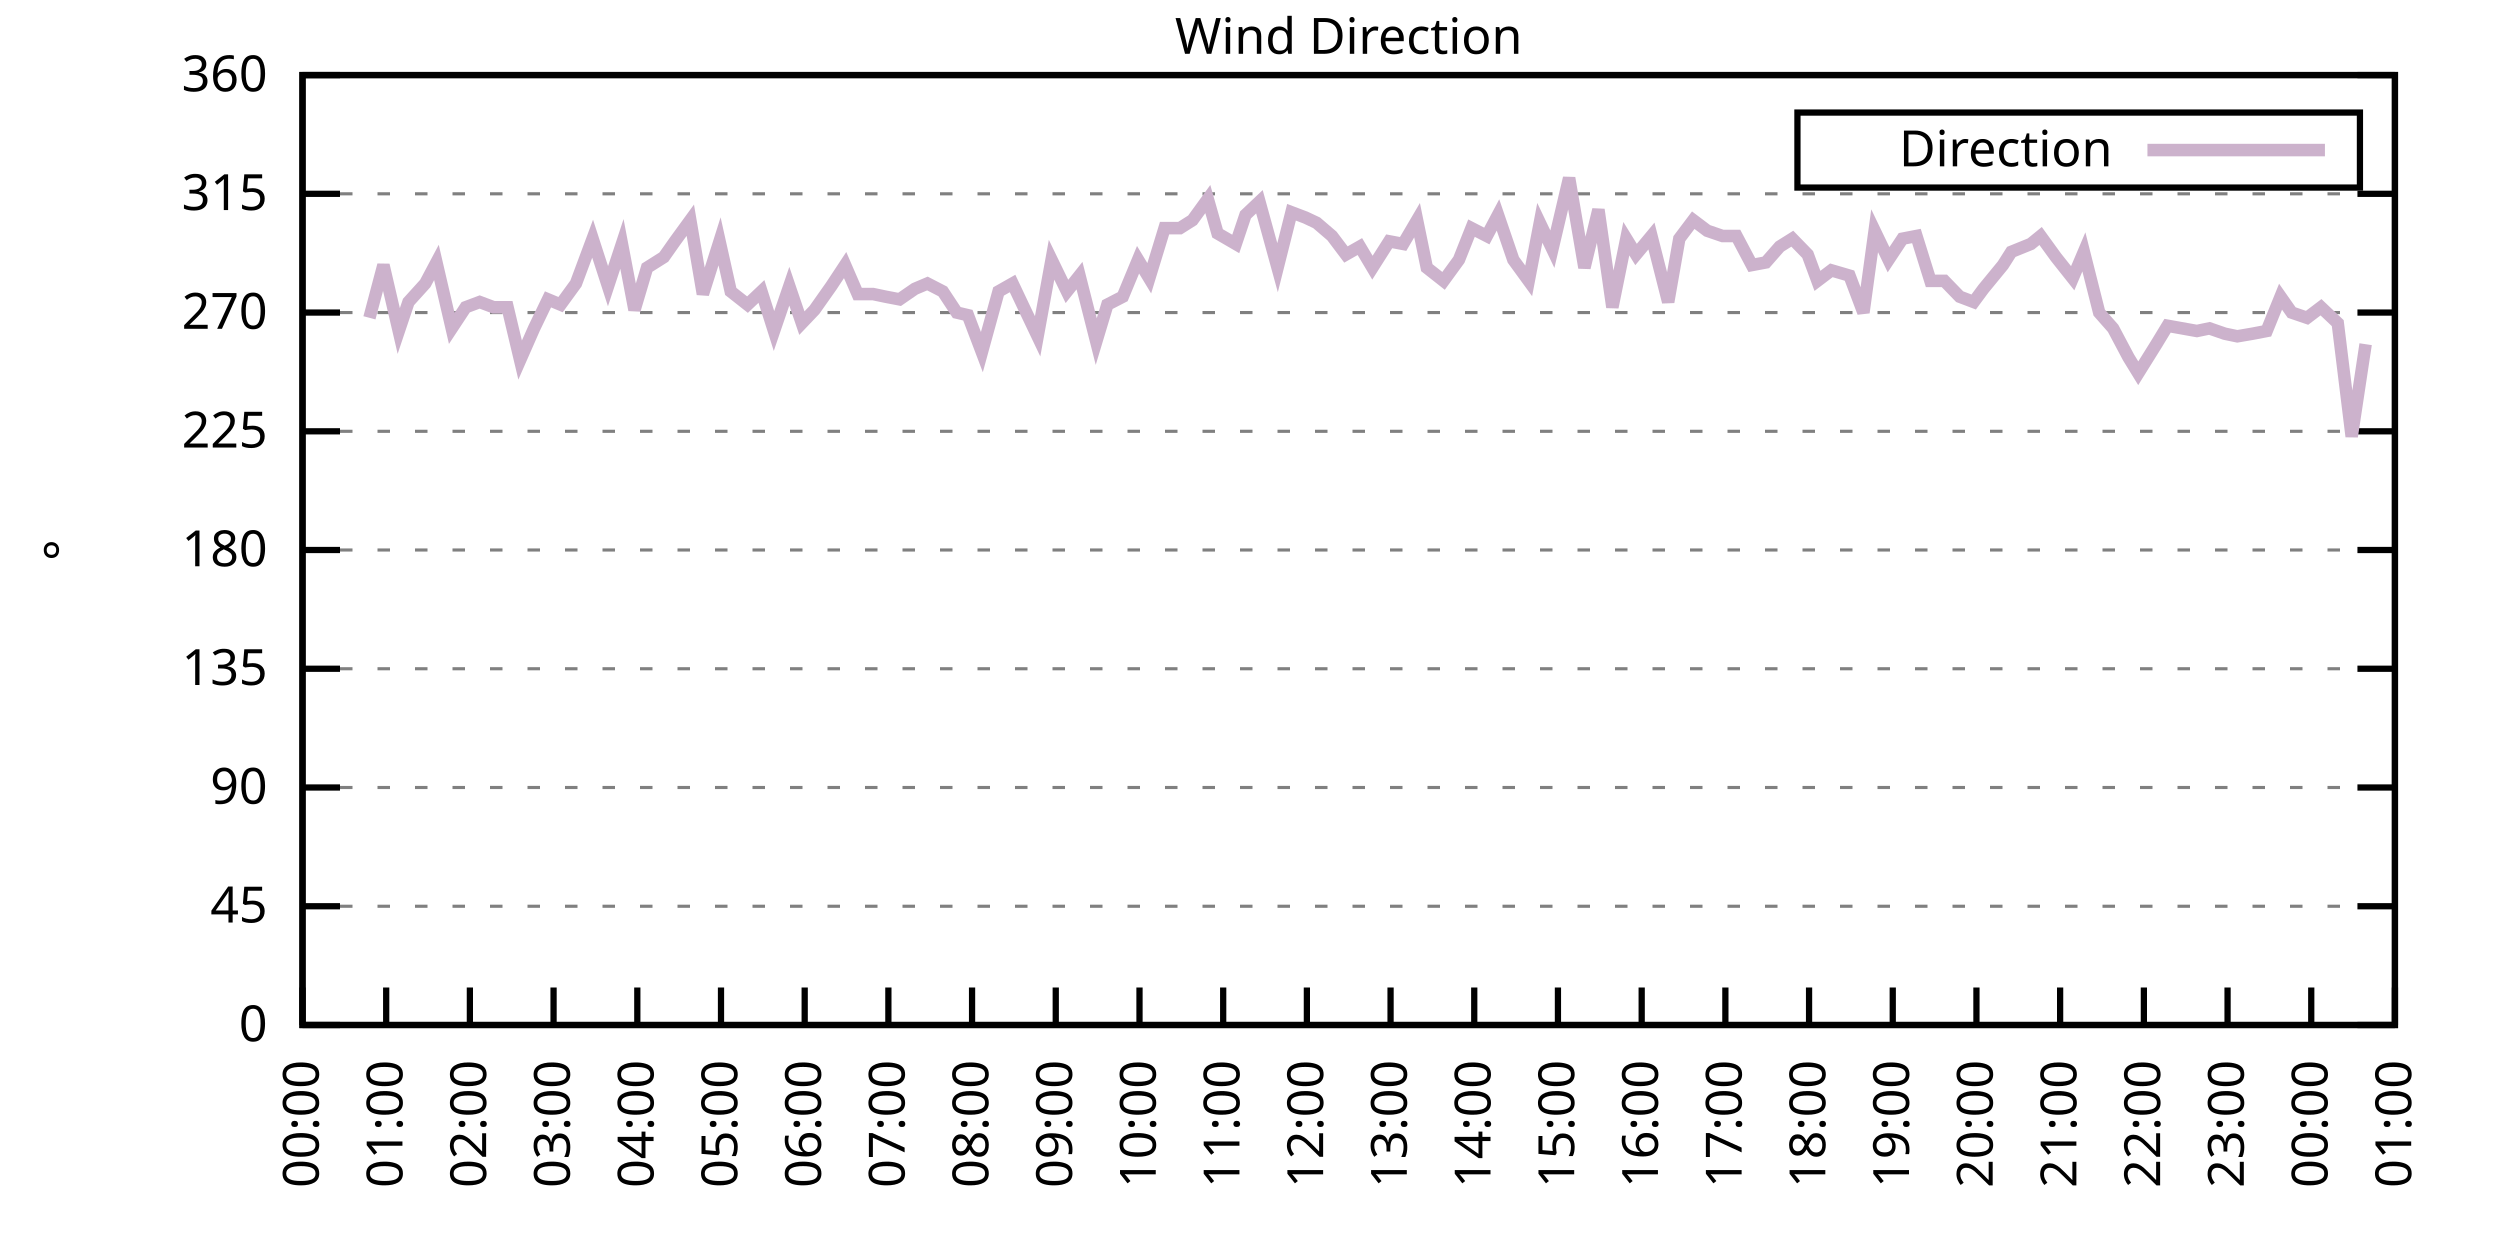
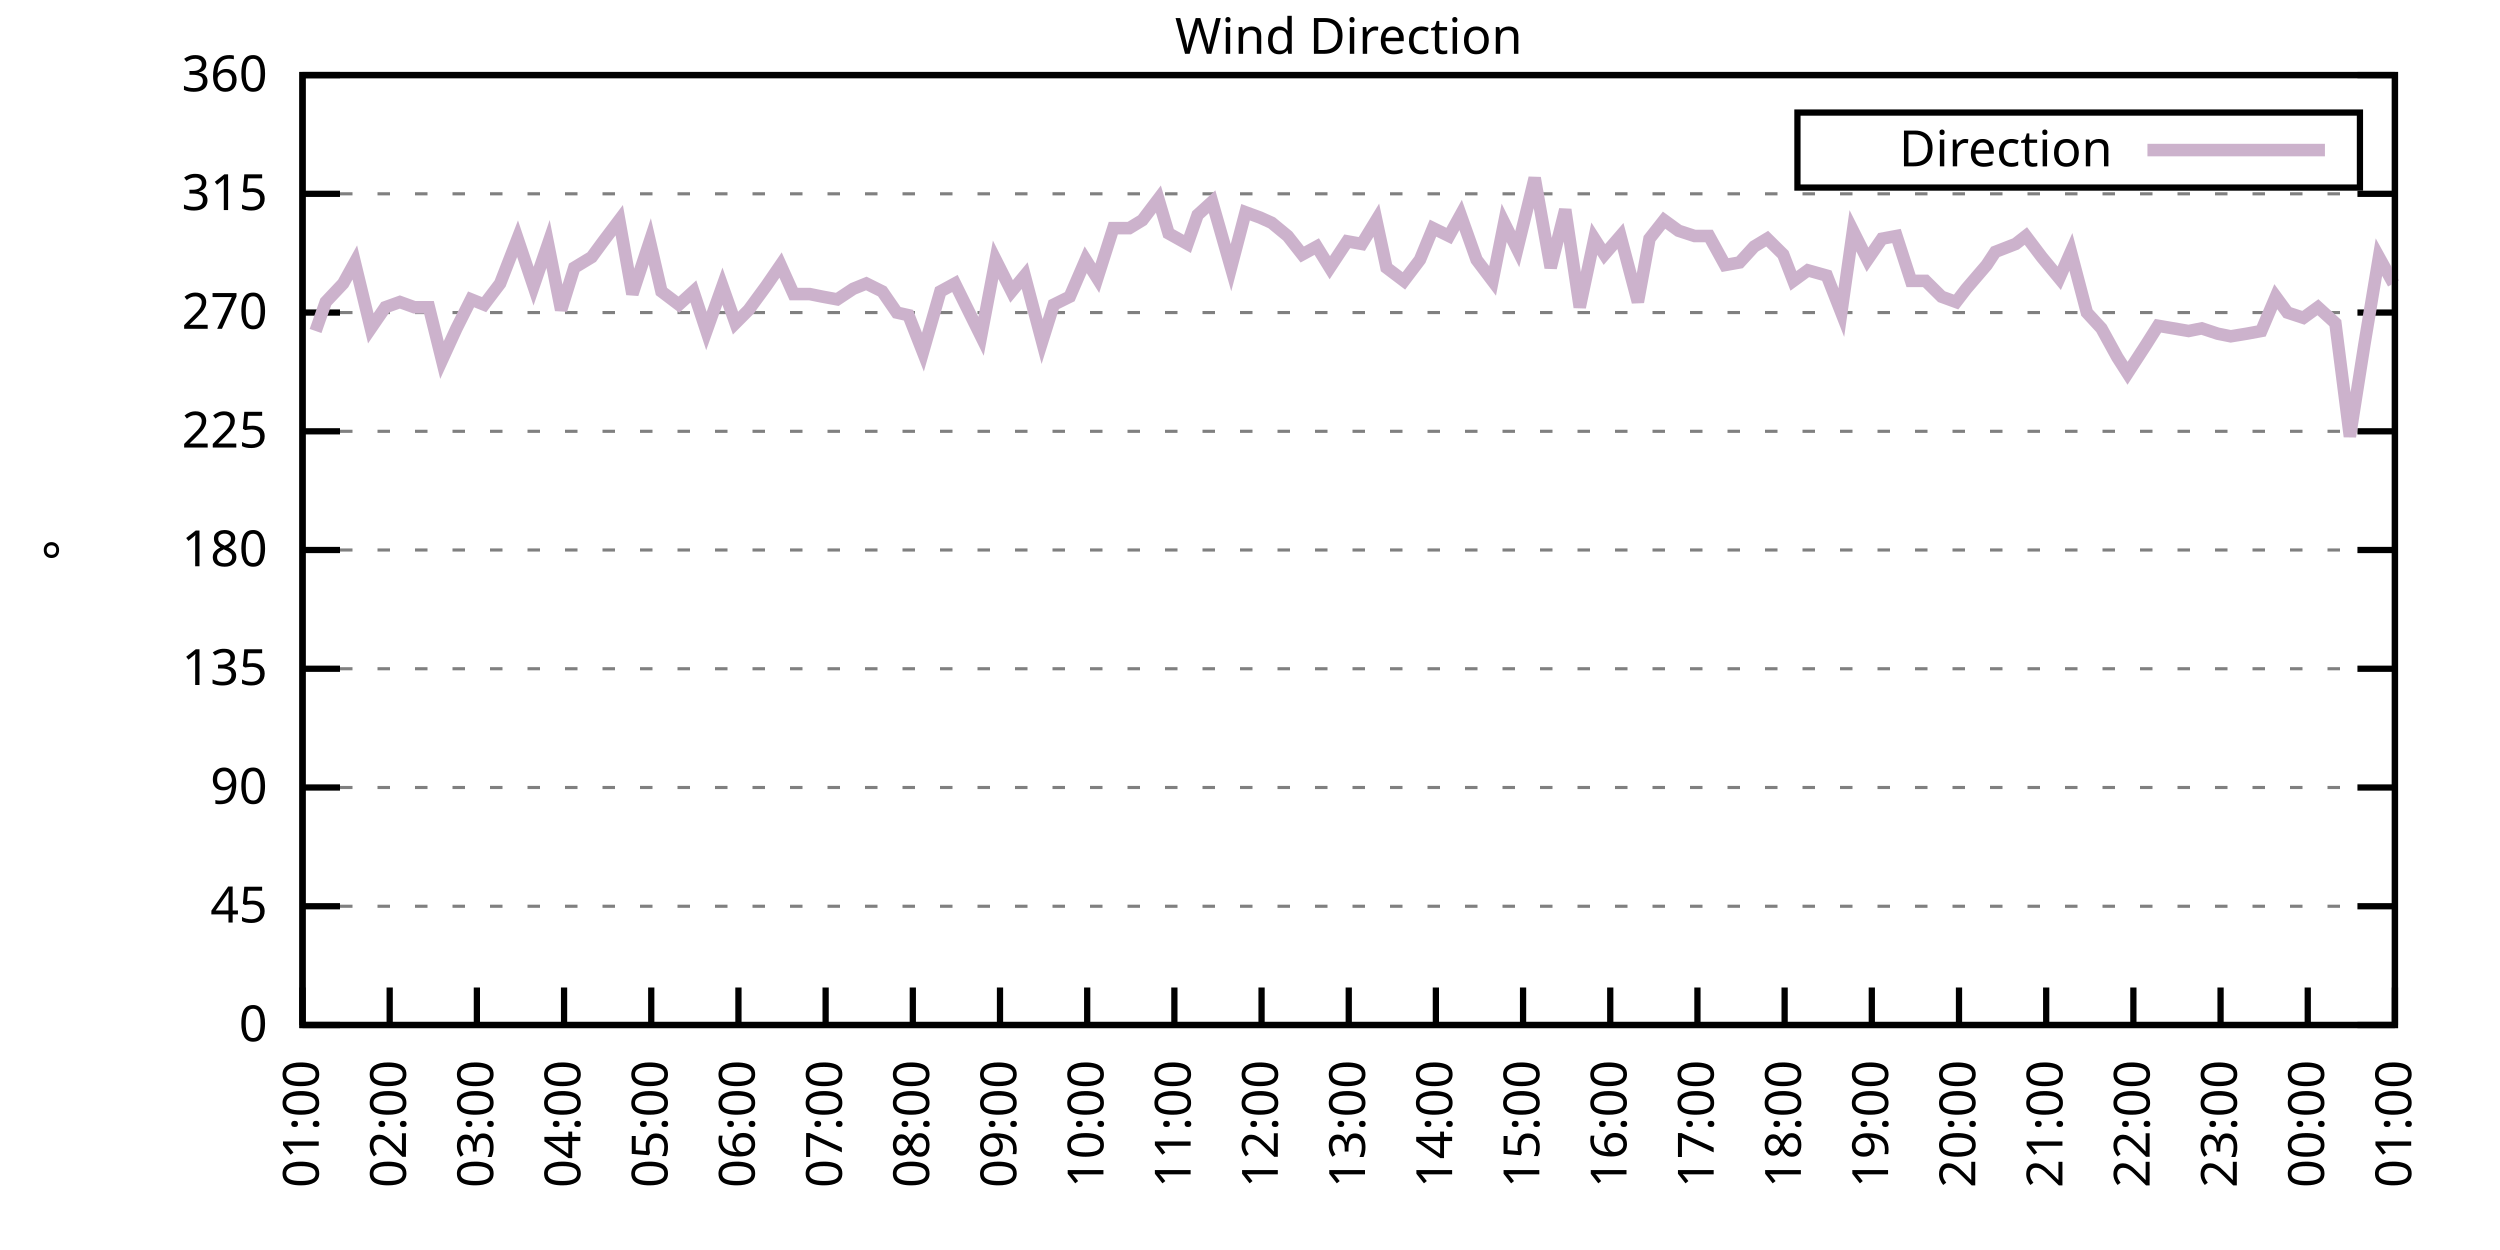
<svg xmlns="http://www.w3.org/2000/svg" xmlns:xlink="http://www.w3.org/1999/xlink" width="400" height="200" viewBox="0 0 400 200">
  <g id="gnuplot_canvas">
    <rect x="0" y="0" width="400" height="200" fill="none" />
    <defs>
      <circle id="gpDot" r="0.5" stroke-width="0.5" stroke="currentColor" />
      <path id="gpPt0" stroke-width="0.333" stroke="currentColor" d="M-1,0 h2 M0,-1 v2" />
      <path id="gpPt1" stroke-width="0.333" stroke="currentColor" d="M-1,-1 L1,1 M1,-1 L-1,1" />
      <path id="gpPt2" stroke-width="0.333" stroke="currentColor" d="M-1,0 L1,0 M0,-1 L0,1 M-1,-1 L1,1 M-1,1 L1,-1" />
      <rect id="gpPt3" stroke-width="0.333" stroke="currentColor" x="-1" y="-1" width="2" height="2" />
      <rect id="gpPt4" stroke-width="0.333" stroke="currentColor" fill="currentColor" x="-1" y="-1" width="2" height="2" />
      <circle id="gpPt5" stroke-width="0.333" stroke="currentColor" cx="0" cy="0" r="1" />
      <use xlink:href="#gpPt5" id="gpPt6" fill="currentColor" stroke="none" />
      <path id="gpPt7" stroke-width="0.333" stroke="currentColor" d="M0,-1.33 L-1.33,0.67 L1.33,0.67 z" />
      <use xlink:href="#gpPt7" id="gpPt8" fill="currentColor" stroke="none" />
      <use xlink:href="#gpPt7" id="gpPt9" stroke="currentColor" transform="rotate(180)" />
      <use xlink:href="#gpPt9" id="gpPt10" fill="currentColor" stroke="none" />
      <use xlink:href="#gpPt3" id="gpPt11" stroke="currentColor" transform="rotate(45)" />
      <use xlink:href="#gpPt11" id="gpPt12" fill="currentColor" stroke="none" />
      <path id="gpPt13" stroke-width="0.333" stroke="currentColor" d="M0,1.330 L1.265,0.411 L0.782,-1.067 L-0.782,-1.076 L-1.265,0.411 z" />
      <use xlink:href="#gpPt13" id="gpPt14" fill="currentColor" stroke="none" />
      <filter id="textbox" filterUnits="objectBoundingBox" x="0" y="0" height="1" width="1">
        <feFlood flood-color="white" flood-opacity="1" result="bgnd" />
        <feComposite in="SourceGraphic" in2="bgnd" operator="atop" />
      </filter>
      <filter id="greybox" filterUnits="objectBoundingBox" x="0" y="0" height="1" width="1">
        <feFlood flood-color="lightgrey" flood-opacity="1" result="grey" />
        <feComposite in="SourceGraphic" in2="grey" operator="atop" />
      </filter>
    </defs>
    <g fill="none" color="white" stroke="currentColor" stroke-width="1.00" stroke-linecap="butt" stroke-linejoin="miter">
</g>
    <g fill="none" color="black" stroke="currentColor" stroke-width="1.00" stroke-linecap="butt" stroke-linejoin="miter">
      <g stroke="none" shape-rendering="crispEdges">
        <polygon fill="rgb(255, 255, 255)" points="48.40,164.00 383.18,164.00 383.18,12.02 48.40,12.02 " />
      </g>
    </g>
    <g fill="none" color="black" stroke="currentColor" stroke-width="1.00" stroke-linecap="butt" stroke-linejoin="miter">
</g>
    <g fill="none" color="black" stroke="black" stroke-width="0.50" stroke-linecap="butt" stroke-linejoin="miter">
</g>
    <g fill="none" color="gray" stroke="currentColor" stroke-width="0.50" stroke-linecap="butt" stroke-linejoin="miter">
      <path stroke="gray" stroke-dasharray="2,4" class="gridline" d="M48.40,164.00 L383.19,164.00  " />
    </g>
    <g fill="none" color="gray" stroke="gray" stroke-width="1.00" stroke-linecap="butt" stroke-linejoin="miter">
</g>
    <g fill="none" color="black" stroke="currentColor" stroke-width="1.00" stroke-linecap="butt" stroke-linejoin="miter">
      <path stroke="black" d="M48.40,164.00 L54.40,164.00 M383.19,164.00 L377.19,164.00  " />
      <g transform="translate(42.80,166.60)" stroke="none" fill="black" font-family="Sans" font-size="8.00" text-anchor="end">
        <text>
          <tspan font-family="Sans"> 0</tspan>
        </text>
      </g>
    </g>
    <g fill="none" color="black" stroke="currentColor" stroke-width="1.00" stroke-linecap="butt" stroke-linejoin="miter">
</g>
    <g fill="none" color="black" stroke="black" stroke-width="0.50" stroke-linecap="butt" stroke-linejoin="miter">
</g>
    <g fill="none" color="gray" stroke="currentColor" stroke-width="0.50" stroke-linecap="butt" stroke-linejoin="miter">
      <path stroke="gray" stroke-dasharray="2,4" class="gridline" d="M48.40,145.00 L383.19,145.00  " />
    </g>
    <g fill="none" color="gray" stroke="gray" stroke-width="1.00" stroke-linecap="butt" stroke-linejoin="miter">
</g>
    <g fill="none" color="black" stroke="currentColor" stroke-width="1.00" stroke-linecap="butt" stroke-linejoin="miter">
      <path stroke="black" d="M48.40,145.00 L54.40,145.00 M383.19,145.00 L377.19,145.00  " />
      <g transform="translate(42.80,147.60)" stroke="none" fill="black" font-family="Sans" font-size="8.00" text-anchor="end">
        <text>
          <tspan font-family="Sans"> 45</tspan>
        </text>
      </g>
    </g>
    <g fill="none" color="black" stroke="currentColor" stroke-width="1.00" stroke-linecap="butt" stroke-linejoin="miter">
</g>
    <g fill="none" color="black" stroke="black" stroke-width="0.50" stroke-linecap="butt" stroke-linejoin="miter">
</g>
    <g fill="none" color="gray" stroke="currentColor" stroke-width="0.50" stroke-linecap="butt" stroke-linejoin="miter">
      <path stroke="gray" stroke-dasharray="2,4" class="gridline" d="M48.40,126.00 L383.19,126.00  " />
    </g>
    <g fill="none" color="gray" stroke="gray" stroke-width="1.00" stroke-linecap="butt" stroke-linejoin="miter">
</g>
    <g fill="none" color="black" stroke="currentColor" stroke-width="1.00" stroke-linecap="butt" stroke-linejoin="miter">
      <path stroke="black" d="M48.40,126.00 L54.40,126.00 M383.19,126.00 L377.19,126.00  " />
      <g transform="translate(42.80,128.60)" stroke="none" fill="black" font-family="Sans" font-size="8.00" text-anchor="end">
        <text>
          <tspan font-family="Sans"> 90</tspan>
        </text>
      </g>
    </g>
    <g fill="none" color="black" stroke="currentColor" stroke-width="1.00" stroke-linecap="butt" stroke-linejoin="miter">
</g>
    <g fill="none" color="black" stroke="black" stroke-width="0.50" stroke-linecap="butt" stroke-linejoin="miter">
</g>
    <g fill="none" color="gray" stroke="currentColor" stroke-width="0.50" stroke-linecap="butt" stroke-linejoin="miter">
      <path stroke="gray" stroke-dasharray="2,4" class="gridline" d="M48.40,107.00 L383.19,107.00  " />
    </g>
    <g fill="none" color="gray" stroke="gray" stroke-width="1.00" stroke-linecap="butt" stroke-linejoin="miter">
</g>
    <g fill="none" color="black" stroke="currentColor" stroke-width="1.00" stroke-linecap="butt" stroke-linejoin="miter">
      <path stroke="black" d="M48.40,107.00 L54.40,107.00 M383.19,107.00 L377.19,107.00  " />
      <g transform="translate(42.80,109.60)" stroke="none" fill="black" font-family="Sans" font-size="8.00" text-anchor="end">
        <text>
          <tspan font-family="Sans"> 135</tspan>
        </text>
      </g>
    </g>
    <g fill="none" color="black" stroke="currentColor" stroke-width="1.00" stroke-linecap="butt" stroke-linejoin="miter">
</g>
    <g fill="none" color="black" stroke="black" stroke-width="0.50" stroke-linecap="butt" stroke-linejoin="miter">
</g>
    <g fill="none" color="gray" stroke="currentColor" stroke-width="0.50" stroke-linecap="butt" stroke-linejoin="miter">
      <path stroke="gray" stroke-dasharray="2,4" class="gridline" d="M48.40,88.00 L383.19,88.00  " />
    </g>
    <g fill="none" color="gray" stroke="gray" stroke-width="1.00" stroke-linecap="butt" stroke-linejoin="miter">
</g>
    <g fill="none" color="black" stroke="currentColor" stroke-width="1.00" stroke-linecap="butt" stroke-linejoin="miter">
      <path stroke="black" d="M48.40,88.00 L54.40,88.00 M383.19,88.00 L377.19,88.00  " />
      <g transform="translate(42.80,90.60)" stroke="none" fill="black" font-family="Sans" font-size="8.00" text-anchor="end">
        <text>
          <tspan font-family="Sans"> 180</tspan>
        </text>
      </g>
    </g>
    <g fill="none" color="black" stroke="currentColor" stroke-width="1.00" stroke-linecap="butt" stroke-linejoin="miter">
</g>
    <g fill="none" color="black" stroke="black" stroke-width="0.50" stroke-linecap="butt" stroke-linejoin="miter">
</g>
    <g fill="none" color="gray" stroke="currentColor" stroke-width="0.50" stroke-linecap="butt" stroke-linejoin="miter">
      <path stroke="gray" stroke-dasharray="2,4" class="gridline" d="M48.40,69.01 L383.19,69.01  " />
    </g>
    <g fill="none" color="gray" stroke="gray" stroke-width="1.00" stroke-linecap="butt" stroke-linejoin="miter">
</g>
    <g fill="none" color="black" stroke="currentColor" stroke-width="1.00" stroke-linecap="butt" stroke-linejoin="miter">
      <path stroke="black" d="M48.40,69.01 L54.40,69.01 M383.19,69.01 L377.19,69.01  " />
      <g transform="translate(42.80,71.61)" stroke="none" fill="black" font-family="Sans" font-size="8.00" text-anchor="end">
        <text>
          <tspan font-family="Sans"> 225</tspan>
        </text>
      </g>
    </g>
    <g fill="none" color="black" stroke="currentColor" stroke-width="1.00" stroke-linecap="butt" stroke-linejoin="miter">
</g>
    <g fill="none" color="black" stroke="black" stroke-width="0.50" stroke-linecap="butt" stroke-linejoin="miter">
</g>
    <g fill="none" color="gray" stroke="currentColor" stroke-width="0.50" stroke-linecap="butt" stroke-linejoin="miter">
      <path stroke="gray" stroke-dasharray="2,4" class="gridline" d="M48.40,50.01 L383.19,50.01  " />
    </g>
    <g fill="none" color="gray" stroke="gray" stroke-width="1.00" stroke-linecap="butt" stroke-linejoin="miter">
</g>
    <g fill="none" color="black" stroke="currentColor" stroke-width="1.00" stroke-linecap="butt" stroke-linejoin="miter">
      <path stroke="black" d="M48.40,50.01 L54.40,50.01 M383.19,50.01 L377.19,50.01  " />
      <g transform="translate(42.80,52.61)" stroke="none" fill="black" font-family="Sans" font-size="8.00" text-anchor="end">
        <text>
          <tspan font-family="Sans"> 270</tspan>
        </text>
      </g>
    </g>
    <g fill="none" color="black" stroke="currentColor" stroke-width="1.00" stroke-linecap="butt" stroke-linejoin="miter">
</g>
    <g fill="none" color="black" stroke="black" stroke-width="0.50" stroke-linecap="butt" stroke-linejoin="miter">
</g>
    <g fill="none" color="gray" stroke="currentColor" stroke-width="0.50" stroke-linecap="butt" stroke-linejoin="miter">
      <path stroke="gray" stroke-dasharray="2,4" class="gridline" d="M48.40,31.01 L383.19,31.01  " />
    </g>
    <g fill="none" color="gray" stroke="gray" stroke-width="1.00" stroke-linecap="butt" stroke-linejoin="miter">
</g>
    <g fill="none" color="black" stroke="currentColor" stroke-width="1.00" stroke-linecap="butt" stroke-linejoin="miter">
      <path stroke="black" d="M48.40,31.01 L54.40,31.01 M383.19,31.01 L377.19,31.01  " />
      <g transform="translate(42.80,33.61)" stroke="none" fill="black" font-family="Sans" font-size="8.00" text-anchor="end">
        <text>
          <tspan font-family="Sans"> 315</tspan>
        </text>
      </g>
    </g>
    <g fill="none" color="black" stroke="currentColor" stroke-width="1.00" stroke-linecap="butt" stroke-linejoin="miter">
</g>
    <g fill="none" color="black" stroke="black" stroke-width="0.50" stroke-linecap="butt" stroke-linejoin="miter">
</g>
    <g fill="none" color="gray" stroke="currentColor" stroke-width="0.50" stroke-linecap="butt" stroke-linejoin="miter">
      <path stroke="gray" stroke-dasharray="2,4" class="gridline" d="M48.40,12.01 L383.19,12.01  " />
    </g>
    <g fill="none" color="gray" stroke="gray" stroke-width="1.00" stroke-linecap="butt" stroke-linejoin="miter">
</g>
    <g fill="none" color="black" stroke="currentColor" stroke-width="1.00" stroke-linecap="butt" stroke-linejoin="miter">
      <path stroke="black" d="M48.40,12.01 L54.40,12.01 M383.19,12.01 L377.19,12.01  " />
      <g transform="translate(42.80,14.61)" stroke="none" fill="black" font-family="Sans" font-size="8.00" text-anchor="end">
        <text>
          <tspan font-family="Sans"> 360</tspan>
        </text>
      </g>
    </g>
    <g fill="none" color="black" stroke="currentColor" stroke-width="1.00" stroke-linecap="butt" stroke-linejoin="miter">
      <path stroke="black" d="M48.40,164.00 L48.40,158.00  " />
      <g transform="translate(51.00,169.60) rotate(270.00)" stroke="none" fill="black" font-family="Sans" font-size="8.00" text-anchor="end">
        <text>
-           <tspan font-family="Sans">00:00</tspan>
-         </text>
-       </g>
-     </g>
-     <g fill="none" color="black" stroke="currentColor" stroke-width="1.00" stroke-linecap="butt" stroke-linejoin="miter">
-       <path stroke="black" d="M61.79,164.00 L61.79,158.00  " />
-       <g transform="translate(64.39,169.60) rotate(270.00)" stroke="none" fill="black" font-family="Sans" font-size="8.00" text-anchor="end">
-         <text>
          <tspan font-family="Sans">01:00</tspan>
        </text>
      </g>
    </g>
    <g fill="none" color="black" stroke="currentColor" stroke-width="1.00" stroke-linecap="butt" stroke-linejoin="miter">
-       <path stroke="black" d="M75.18,164.00 L75.18,158.00  " />
-       <g transform="translate(77.78,169.60) rotate(270.00)" stroke="none" fill="black" font-family="Sans" font-size="8.00" text-anchor="end">
+       <path stroke="black" d="M62.35,164.00 L62.35,158.00  " />
+       <g transform="translate(64.95,169.60) rotate(270.00)" stroke="none" fill="black" font-family="Sans" font-size="8.00" text-anchor="end">
        <text>
          <tspan font-family="Sans">02:00</tspan>
        </text>
      </g>
    </g>
    <g fill="none" color="black" stroke="currentColor" stroke-width="1.00" stroke-linecap="butt" stroke-linejoin="miter">
-       <path stroke="black" d="M88.57,164.00 L88.57,158.00  " />
-       <g transform="translate(91.17,169.60) rotate(270.00)" stroke="none" fill="black" font-family="Sans" font-size="8.00" text-anchor="end">
+       <path stroke="black" d="M76.30,164.00 L76.30,158.00  " />
+       <g transform="translate(78.90,169.60) rotate(270.00)" stroke="none" fill="black" font-family="Sans" font-size="8.00" text-anchor="end">
        <text>
          <tspan font-family="Sans">03:00</tspan>
        </text>
      </g>
    </g>
    <g fill="none" color="black" stroke="currentColor" stroke-width="1.00" stroke-linecap="butt" stroke-linejoin="miter">
-       <path stroke="black" d="M101.97,164.00 L101.97,158.00  " />
-       <g transform="translate(104.57,169.60) rotate(270.00)" stroke="none" fill="black" font-family="Sans" font-size="8.00" text-anchor="end">
+       <path stroke="black" d="M90.25,164.00 L90.25,158.00  " />
+       <g transform="translate(92.85,169.60) rotate(270.00)" stroke="none" fill="black" font-family="Sans" font-size="8.00" text-anchor="end">
        <text>
          <tspan font-family="Sans">04:00</tspan>
        </text>
      </g>
    </g>
    <g fill="none" color="black" stroke="currentColor" stroke-width="1.00" stroke-linecap="butt" stroke-linejoin="miter">
-       <path stroke="black" d="M115.36,164.00 L115.36,158.00  " />
-       <g transform="translate(117.96,169.60) rotate(270.00)" stroke="none" fill="black" font-family="Sans" font-size="8.00" text-anchor="end">
+       <path stroke="black" d="M104.20,164.00 L104.20,158.00  " />
+       <g transform="translate(106.80,169.60) rotate(270.00)" stroke="none" fill="black" font-family="Sans" font-size="8.00" text-anchor="end">
        <text>
          <tspan font-family="Sans">05:00</tspan>
        </text>
      </g>
    </g>
    <g fill="none" color="black" stroke="currentColor" stroke-width="1.00" stroke-linecap="butt" stroke-linejoin="miter">
-       <path stroke="black" d="M128.75,164.00 L128.75,158.00  " />
-       <g transform="translate(131.35,169.60) rotate(270.00)" stroke="none" fill="black" font-family="Sans" font-size="8.00" text-anchor="end">
+       <path stroke="black" d="M118.15,164.00 L118.15,158.00  " />
+       <g transform="translate(120.75,169.60) rotate(270.00)" stroke="none" fill="black" font-family="Sans" font-size="8.00" text-anchor="end">
        <text>
          <tspan font-family="Sans">06:00</tspan>
        </text>
      </g>
    </g>
    <g fill="none" color="black" stroke="currentColor" stroke-width="1.00" stroke-linecap="butt" stroke-linejoin="miter">
-       <path stroke="black" d="M142.14,164.00 L142.14,158.00  " />
-       <g transform="translate(144.74,169.60) rotate(270.00)" stroke="none" fill="black" font-family="Sans" font-size="8.00" text-anchor="end">
+       <path stroke="black" d="M132.10,164.00 L132.10,158.00  " />
+       <g transform="translate(134.70,169.60) rotate(270.00)" stroke="none" fill="black" font-family="Sans" font-size="8.00" text-anchor="end">
        <text>
          <tspan font-family="Sans">07:00</tspan>
        </text>
      </g>
    </g>
    <g fill="none" color="black" stroke="currentColor" stroke-width="1.00" stroke-linecap="butt" stroke-linejoin="miter">
-       <path stroke="black" d="M155.53,164.00 L155.53,158.00  " />
-       <g transform="translate(158.13,169.60) rotate(270.00)" stroke="none" fill="black" font-family="Sans" font-size="8.00" text-anchor="end">
+       <path stroke="black" d="M146.05,164.00 L146.05,158.00  " />
+       <g transform="translate(148.65,169.60) rotate(270.00)" stroke="none" fill="black" font-family="Sans" font-size="8.00" text-anchor="end">
        <text>
          <tspan font-family="Sans">08:00</tspan>
        </text>
      </g>
    </g>
    <g fill="none" color="black" stroke="currentColor" stroke-width="1.00" stroke-linecap="butt" stroke-linejoin="miter">
-       <path stroke="black" d="M168.92,164.00 L168.92,158.00  " />
-       <g transform="translate(171.52,169.60) rotate(270.00)" stroke="none" fill="black" font-family="Sans" font-size="8.00" text-anchor="end">
+       <path stroke="black" d="M160.00,164.00 L160.00,158.00  " />
+       <g transform="translate(162.60,169.60) rotate(270.00)" stroke="none" fill="black" font-family="Sans" font-size="8.00" text-anchor="end">
        <text>
          <tspan font-family="Sans">09:00</tspan>
        </text>
      </g>
    </g>
    <g fill="none" color="black" stroke="currentColor" stroke-width="1.00" stroke-linecap="butt" stroke-linejoin="miter">
-       <path stroke="black" d="M182.32,164.00 L182.32,158.00  " />
-       <g transform="translate(184.92,169.60) rotate(270.00)" stroke="none" fill="black" font-family="Sans" font-size="8.00" text-anchor="end">
+       <path stroke="black" d="M173.95,164.00 L173.95,158.00  " />
+       <g transform="translate(176.55,169.60) rotate(270.00)" stroke="none" fill="black" font-family="Sans" font-size="8.00" text-anchor="end">
        <text>
          <tspan font-family="Sans">10:00</tspan>
        </text>
      </g>
    </g>
    <g fill="none" color="black" stroke="currentColor" stroke-width="1.00" stroke-linecap="butt" stroke-linejoin="miter">
-       <path stroke="black" d="M195.71,164.00 L195.71,158.00  " />
-       <g transform="translate(198.31,169.60) rotate(270.00)" stroke="none" fill="black" font-family="Sans" font-size="8.00" text-anchor="end">
+       <path stroke="black" d="M187.90,164.00 L187.90,158.00  " />
+       <g transform="translate(190.50,169.60) rotate(270.00)" stroke="none" fill="black" font-family="Sans" font-size="8.00" text-anchor="end">
        <text>
          <tspan font-family="Sans">11:00</tspan>
        </text>
      </g>
    </g>
    <g fill="none" color="black" stroke="currentColor" stroke-width="1.00" stroke-linecap="butt" stroke-linejoin="miter">
-       <path stroke="black" d="M209.10,164.00 L209.10,158.00  " />
-       <g transform="translate(211.70,169.60) rotate(270.00)" stroke="none" fill="black" font-family="Sans" font-size="8.00" text-anchor="end">
+       <path stroke="black" d="M201.85,164.00 L201.85,158.00  " />
+       <g transform="translate(204.45,169.60) rotate(270.00)" stroke="none" fill="black" font-family="Sans" font-size="8.00" text-anchor="end">
        <text>
          <tspan font-family="Sans">12:00</tspan>
        </text>
      </g>
    </g>
    <g fill="none" color="black" stroke="currentColor" stroke-width="1.00" stroke-linecap="butt" stroke-linejoin="miter">
-       <path stroke="black" d="M222.49,164.00 L222.49,158.00  " />
-       <g transform="translate(225.09,169.60) rotate(270.00)" stroke="none" fill="black" font-family="Sans" font-size="8.00" text-anchor="end">
+       <path stroke="black" d="M215.80,164.00 L215.80,158.00  " />
+       <g transform="translate(218.40,169.60) rotate(270.00)" stroke="none" fill="black" font-family="Sans" font-size="8.00" text-anchor="end">
        <text>
          <tspan font-family="Sans">13:00</tspan>
        </text>
      </g>
    </g>
    <g fill="none" color="black" stroke="currentColor" stroke-width="1.00" stroke-linecap="butt" stroke-linejoin="miter">
-       <path stroke="black" d="M235.88,164.00 L235.88,158.00  " />
-       <g transform="translate(238.48,169.60) rotate(270.00)" stroke="none" fill="black" font-family="Sans" font-size="8.00" text-anchor="end">
+       <path stroke="black" d="M229.74,164.00 L229.74,158.00  " />
+       <g transform="translate(232.34,169.60) rotate(270.00)" stroke="none" fill="black" font-family="Sans" font-size="8.00" text-anchor="end">
        <text>
          <tspan font-family="Sans">14:00</tspan>
        </text>
      </g>
    </g>
    <g fill="none" color="black" stroke="currentColor" stroke-width="1.00" stroke-linecap="butt" stroke-linejoin="miter">
-       <path stroke="black" d="M249.27,164.00 L249.27,158.00  " />
-       <g transform="translate(251.87,169.60) rotate(270.00)" stroke="none" fill="black" font-family="Sans" font-size="8.00" text-anchor="end">
+       <path stroke="black" d="M243.69,164.00 L243.69,158.00  " />
+       <g transform="translate(246.29,169.60) rotate(270.00)" stroke="none" fill="black" font-family="Sans" font-size="8.00" text-anchor="end">
        <text>
          <tspan font-family="Sans">15:00</tspan>
        </text>
      </g>
    </g>
    <g fill="none" color="black" stroke="currentColor" stroke-width="1.00" stroke-linecap="butt" stroke-linejoin="miter">
-       <path stroke="black" d="M262.67,164.00 L262.67,158.00  " />
-       <g transform="translate(265.27,169.60) rotate(270.00)" stroke="none" fill="black" font-family="Sans" font-size="8.00" text-anchor="end">
+       <path stroke="black" d="M257.64,164.00 L257.64,158.00  " />
+       <g transform="translate(260.24,169.60) rotate(270.00)" stroke="none" fill="black" font-family="Sans" font-size="8.00" text-anchor="end">
        <text>
          <tspan font-family="Sans">16:00</tspan>
        </text>
      </g>
    </g>
    <g fill="none" color="black" stroke="currentColor" stroke-width="1.00" stroke-linecap="butt" stroke-linejoin="miter">
-       <path stroke="black" d="M276.06,164.00 L276.06,158.00  " />
-       <g transform="translate(278.66,169.60) rotate(270.00)" stroke="none" fill="black" font-family="Sans" font-size="8.00" text-anchor="end">
+       <path stroke="black" d="M271.59,164.00 L271.59,158.00  " />
+       <g transform="translate(274.19,169.60) rotate(270.00)" stroke="none" fill="black" font-family="Sans" font-size="8.00" text-anchor="end">
        <text>
          <tspan font-family="Sans">17:00</tspan>
        </text>
      </g>
    </g>
    <g fill="none" color="black" stroke="currentColor" stroke-width="1.00" stroke-linecap="butt" stroke-linejoin="miter">
-       <path stroke="black" d="M289.45,164.00 L289.45,158.00  " />
-       <g transform="translate(292.05,169.60) rotate(270.00)" stroke="none" fill="black" font-family="Sans" font-size="8.00" text-anchor="end">
+       <path stroke="black" d="M285.54,164.00 L285.54,158.00  " />
+       <g transform="translate(288.14,169.60) rotate(270.00)" stroke="none" fill="black" font-family="Sans" font-size="8.00" text-anchor="end">
        <text>
          <tspan font-family="Sans">18:00</tspan>
        </text>
      </g>
    </g>
    <g fill="none" color="black" stroke="currentColor" stroke-width="1.00" stroke-linecap="butt" stroke-linejoin="miter">
-       <path stroke="black" d="M302.84,164.00 L302.84,158.00  " />
-       <g transform="translate(305.44,169.60) rotate(270.00)" stroke="none" fill="black" font-family="Sans" font-size="8.00" text-anchor="end">
+       <path stroke="black" d="M299.49,164.00 L299.49,158.00  " />
+       <g transform="translate(302.09,169.60) rotate(270.00)" stroke="none" fill="black" font-family="Sans" font-size="8.00" text-anchor="end">
        <text>
          <tspan font-family="Sans">19:00</tspan>
        </text>
      </g>
    </g>
    <g fill="none" color="black" stroke="currentColor" stroke-width="1.00" stroke-linecap="butt" stroke-linejoin="miter">
-       <path stroke="black" d="M316.23,164.00 L316.23,158.00  " />
-       <g transform="translate(318.83,169.60) rotate(270.00)" stroke="none" fill="black" font-family="Sans" font-size="8.00" text-anchor="end">
+       <path stroke="black" d="M313.44,164.00 L313.44,158.00  " />
+       <g transform="translate(316.04,169.60) rotate(270.00)" stroke="none" fill="black" font-family="Sans" font-size="8.00" text-anchor="end">
        <text>
          <tspan font-family="Sans">20:00</tspan>
        </text>
      </g>
    </g>
    <g fill="none" color="black" stroke="currentColor" stroke-width="1.00" stroke-linecap="butt" stroke-linejoin="miter">
-       <path stroke="black" d="M329.62,164.00 L329.62,158.00  " />
-       <g transform="translate(332.22,169.60) rotate(270.00)" stroke="none" fill="black" font-family="Sans" font-size="8.00" text-anchor="end">
+       <path stroke="black" d="M327.39,164.00 L327.39,158.00  " />
+       <g transform="translate(329.99,169.60) rotate(270.00)" stroke="none" fill="black" font-family="Sans" font-size="8.00" text-anchor="end">
        <text>
          <tspan font-family="Sans">21:00</tspan>
        </text>
      </g>
    </g>
    <g fill="none" color="black" stroke="currentColor" stroke-width="1.00" stroke-linecap="butt" stroke-linejoin="miter">
-       <path stroke="black" d="M343.02,164.00 L343.02,158.00  " />
-       <g transform="translate(345.62,169.60) rotate(270.00)" stroke="none" fill="black" font-family="Sans" font-size="8.00" text-anchor="end">
+       <path stroke="black" d="M341.34,164.00 L341.34,158.00  " />
+       <g transform="translate(343.94,169.60) rotate(270.00)" stroke="none" fill="black" font-family="Sans" font-size="8.00" text-anchor="end">
        <text>
          <tspan font-family="Sans">22:00</tspan>
        </text>
      </g>
    </g>
    <g fill="none" color="black" stroke="currentColor" stroke-width="1.00" stroke-linecap="butt" stroke-linejoin="miter">
-       <path stroke="black" d="M356.41,164.00 L356.41,158.00  " />
-       <g transform="translate(359.01,169.60) rotate(270.00)" stroke="none" fill="black" font-family="Sans" font-size="8.00" text-anchor="end">
+       <path stroke="black" d="M355.29,164.00 L355.29,158.00  " />
+       <g transform="translate(357.89,169.60) rotate(270.00)" stroke="none" fill="black" font-family="Sans" font-size="8.00" text-anchor="end">
        <text>
          <tspan font-family="Sans">23:00</tspan>
        </text>
      </g>
    </g>
    <g fill="none" color="black" stroke="currentColor" stroke-width="1.00" stroke-linecap="butt" stroke-linejoin="miter">
-       <path stroke="black" d="M369.80,164.00 L369.80,158.00  " />
-       <g transform="translate(372.40,169.60) rotate(270.00)" stroke="none" fill="black" font-family="Sans" font-size="8.00" text-anchor="end">
+       <path stroke="black" d="M369.24,164.00 L369.24,158.00  " />
+       <g transform="translate(371.84,169.60) rotate(270.00)" stroke="none" fill="black" font-family="Sans" font-size="8.00" text-anchor="end">
        <text>
          <tspan font-family="Sans">00:00</tspan>
        </text>
      </g>
    </g>
    <g fill="none" color="black" stroke="currentColor" stroke-width="1.00" stroke-linecap="butt" stroke-linejoin="miter">
      <path stroke="black" d="M383.19,164.00 L383.19,158.00  " />
      <g transform="translate(385.79,169.60) rotate(270.00)" stroke="none" fill="black" font-family="Sans" font-size="8.00" text-anchor="end">
        <text>
          <tspan font-family="Sans">01:00</tspan>
        </text>
      </g>
    </g>
    <g fill="none" color="black" stroke="currentColor" stroke-width="1.00" stroke-linecap="butt" stroke-linejoin="miter">
</g>
    <g fill="none" color="black" stroke="currentColor" stroke-width="1.00" stroke-linecap="butt" stroke-linejoin="miter">
      <path stroke="black" d="M48.40,12.01 L48.40,164.00 L383.19,164.00 L383.19,12.01 L48.40,12.01 Z  " />
    </g>
    <g fill="none" color="black" stroke="currentColor" stroke-width="1.00" stroke-linecap="butt" stroke-linejoin="miter">
</g>
    <g fill="none" color="black" stroke="currentColor" stroke-width="1.00" stroke-linecap="butt" stroke-linejoin="miter">
      <path stroke="black" d="M287.59,30.01 L287.59,18.01 L377.59,18.01 L377.59,30.01 L287.59,30.01 Z  " />
    </g>
    <g id="Wind_direction_plot_1">
      <g fill="none" color="white" stroke="black" stroke-width="2.00" stroke-linecap="butt" stroke-linejoin="miter">
</g>
      <g fill="none" color="black" stroke="currentColor" stroke-width="2.00" stroke-linecap="butt" stroke-linejoin="miter">
        <g transform="translate(337.99,26.61)" stroke="none" fill="black" font-family="Sans" font-size="8.00" text-anchor="end">
          <text>
            <tspan font-family="Sans">Direction</tspan>
          </text>
        </g>
      </g>
      <g fill="none" color="black" stroke="currentColor" stroke-width="2.00" stroke-linecap="butt" stroke-linejoin="miter">
-         <path stroke="rgb(204, 178, 204)" d="M343.59,24.01 L371.99,24.01 M59.11,50.85 L61.35,42.41 L63.80,52.96 L65.36,48.32 L68.04,45.36 L69.83,41.99   L72.28,52.54 L74.51,49.16 L76.75,48.32 L78.98,49.16 L81.21,49.16 L83.22,57.61 L85.45,52.54 L87.68,47.90   L89.69,48.74 L92.15,45.36 L94.82,38.19 L97.28,45.79 L99.51,39.03 L101.52,49.59 L103.53,42.83 L106.21,41.14   L107.99,38.61 L110.45,35.23 L112.46,47.05 L115.13,38.61 L116.92,46.63 L119.60,48.74 L121.83,46.63 L123.84,52.96   L126.29,45.79 L128.30,51.70 L130.31,49.59 L132.99,45.79 L135.22,42.41 L137.23,47.05 L139.69,47.05 L141.69,47.47   L143.93,47.90 L146.38,46.21 L148.39,45.36 L150.85,46.63 L153.08,50.01 L154.86,50.43 L157.10,56.34 L159.77,46.63   L162.01,45.36 L164.01,49.59 L166.02,53.81 L168.25,41.56 L170.71,46.63 L172.72,44.10 L175.40,54.65 L177.18,48.74   L179.64,47.47 L182.09,41.56 L183.88,44.52 L186.33,36.50 L188.79,36.50 L190.80,35.23 L193.25,31.85 L194.81,37.34   L197.72,39.03 L199.28,34.39 L201.51,32.28 L204.41,42.83 L206.64,33.96 L208.88,34.81 L210.66,35.65 L213.12,37.76   L215.35,40.72 L217.58,39.45 L219.59,42.83 L222.27,38.61 L224.50,39.03 L226.73,35.23 L228.29,42.83 L230.97,44.94   L233.43,41.56 L235.44,36.50 L237.89,37.76 L239.68,34.39 L242.13,41.56 L244.59,44.94 L246.37,35.65 L248.38,39.87   L251.06,28.48 L253.51,42.83 L255.75,33.54 L257.98,49.16 L260.21,38.19 L261.77,40.72 L264.23,37.76 L266.91,48.32   L268.69,38.19 L270.92,35.23 L273.16,36.92 L275.61,37.76 L277.84,37.76 L280.30,42.41 L282.53,41.99 L284.76,39.45   L286.77,38.19 L289.23,40.72 L290.79,44.94 L293.02,43.25 L295.92,44.10 L298.15,50.01 L299.94,36.92 L302.17,41.56   L304.40,38.19 L306.63,37.76 L308.87,44.94 L311.10,44.94 L313.55,47.47 L315.79,48.32 L317.35,46.21 L320.47,42.41   L321.81,40.30 L324.94,39.03 L326.50,37.76 L328.95,41.14 L331.63,44.52 L333.42,40.30 L335.87,50.01 L338.10,52.54   L340.56,57.18 L342.12,59.72 L345.02,55.07 L346.81,52.12 L351.50,52.96 L353.51,52.54 L355.96,53.39 L357.97,53.81   L360.42,53.39 L362.66,52.96 L364.89,47.47 L366.67,50.01 L369.13,50.85 L371.36,49.16 L374.04,51.70 L376.27,69.85   L378.50,55.07  " />
+         <path stroke="rgb(204, 178, 204)" d="M343.59,24.01 L371.99,24.01 M50.49,52.96 L52.12,48.32 L54.91,45.36 L56.77,41.99 L59.33,52.54 L61.65,49.16   L63.98,48.32 L66.30,49.16 L68.63,49.16 L70.72,57.61 L73.04,52.54 L75.37,47.90 L77.46,48.74 L80.02,45.36   L82.81,38.19 L85.37,45.79 L87.69,39.03 L89.78,49.59 L91.88,42.83 L94.67,41.14 L96.53,38.61 L99.08,35.23   L101.18,47.05 L103.97,38.61 L105.83,46.63 L108.62,48.74 L110.94,46.63 L113.03,52.96 L115.59,45.79 L117.68,51.70   L119.78,49.59 L122.57,45.79 L124.89,42.41 L126.98,47.05 L129.54,47.05 L131.63,47.47 L133.96,47.90 L136.51,46.21   L138.61,45.36 L141.16,46.63 L143.49,50.01 L145.35,50.43 L147.67,56.34 L150.46,46.63 L152.79,45.36 L154.88,49.59   L156.97,53.81 L159.30,41.56 L161.86,46.63 L163.95,44.10 L166.74,54.65 L168.60,48.74 L171.16,47.47 L173.71,41.56   L175.57,44.52 L178.13,36.50 L180.69,36.50 L182.78,35.23 L185.34,31.85 L186.97,37.34 L189.99,39.03 L191.62,34.39   L193.94,32.28 L196.96,42.83 L199.29,33.96 L201.61,34.81 L203.47,35.65 L206.03,37.76 L208.36,40.72 L210.68,39.45   L212.77,42.83 L215.56,38.61 L217.89,39.03 L220.21,35.23 L221.84,42.83 L224.63,44.94 L227.19,41.56 L229.28,36.50   L231.84,37.76 L233.70,34.39 L236.25,41.56 L238.81,44.94 L240.67,35.65 L242.76,39.87 L245.55,28.48 L248.11,42.83   L250.44,33.54 L252.76,49.16 L255.09,38.19 L256.71,40.72 L259.27,37.76 L262.06,48.32 L263.92,38.19 L266.25,35.23   L268.57,36.92 L271.13,37.76 L273.45,37.76 L276.01,42.41 L278.34,41.99 L280.66,39.45 L282.75,38.19 L285.31,40.72   L286.94,44.94 L289.26,43.25 L292.29,44.10 L294.61,50.01 L296.47,36.92 L298.80,41.56 L301.12,38.19 L303.44,37.76   L305.77,44.94 L308.09,44.94 L310.65,47.47 L312.98,48.32 L314.60,46.21 L317.86,42.41 L319.25,40.30 L322.51,39.03   L324.14,37.76 L326.69,41.14 L329.48,44.52 L331.34,40.30 L333.90,50.01 L336.23,52.54 L338.78,57.18 L340.41,59.72   L343.43,55.07 L345.29,52.12 L350.18,52.96 L352.27,52.54 L354.83,53.39 L356.92,53.81 L359.48,53.39 L361.80,52.96   L364.13,47.47 L365.99,50.01 L368.54,50.85 L370.87,49.16 L373.66,51.70 L375.98,69.85 L378.31,55.07 L380.63,41.14   L382.96,45.36  " />
      </g>
    </g>
    <g fill="none" color="black" stroke="currentColor" stroke-width="2.00" stroke-linecap="butt" stroke-linejoin="miter">
</g>
    <g fill="none" color="black" stroke="black" stroke-width="1.00" stroke-linecap="butt" stroke-linejoin="miter">
</g>
    <g fill="none" color="black" stroke="currentColor" stroke-width="1.00" stroke-linecap="butt" stroke-linejoin="miter">
      <path stroke="black" d="M48.40,12.01 L48.40,164.00 L383.19,164.00 L383.19,12.01 L48.40,12.01 Z  " />
      <g transform="translate(12.80,88.01) rotate(270.00)" stroke="none" fill="black" font-family="Sans" font-size="8.00" text-anchor="middle">
        <text>
          <tspan font-family="Sans">°</tspan>
        </text>
      </g>
    </g>
    <g fill="none" color="black" stroke="currentColor" stroke-width="1.00" stroke-linecap="butt" stroke-linejoin="miter">
</g>
    <g fill="none" color="black" stroke="currentColor" stroke-width="1.00" stroke-linecap="butt" stroke-linejoin="miter">
      <g transform="translate(215.79,8.61)" stroke="none" fill="black" font-family="Sans" font-size="8.00" text-anchor="middle">
        <text>
          <tspan font-family="Sans">Wind Direction</tspan>
        </text>
      </g>
    </g>
    <g fill="none" color="black" stroke="currentColor" stroke-width="1.00" stroke-linecap="butt" stroke-linejoin="miter">
</g>
  </g>
</svg>
